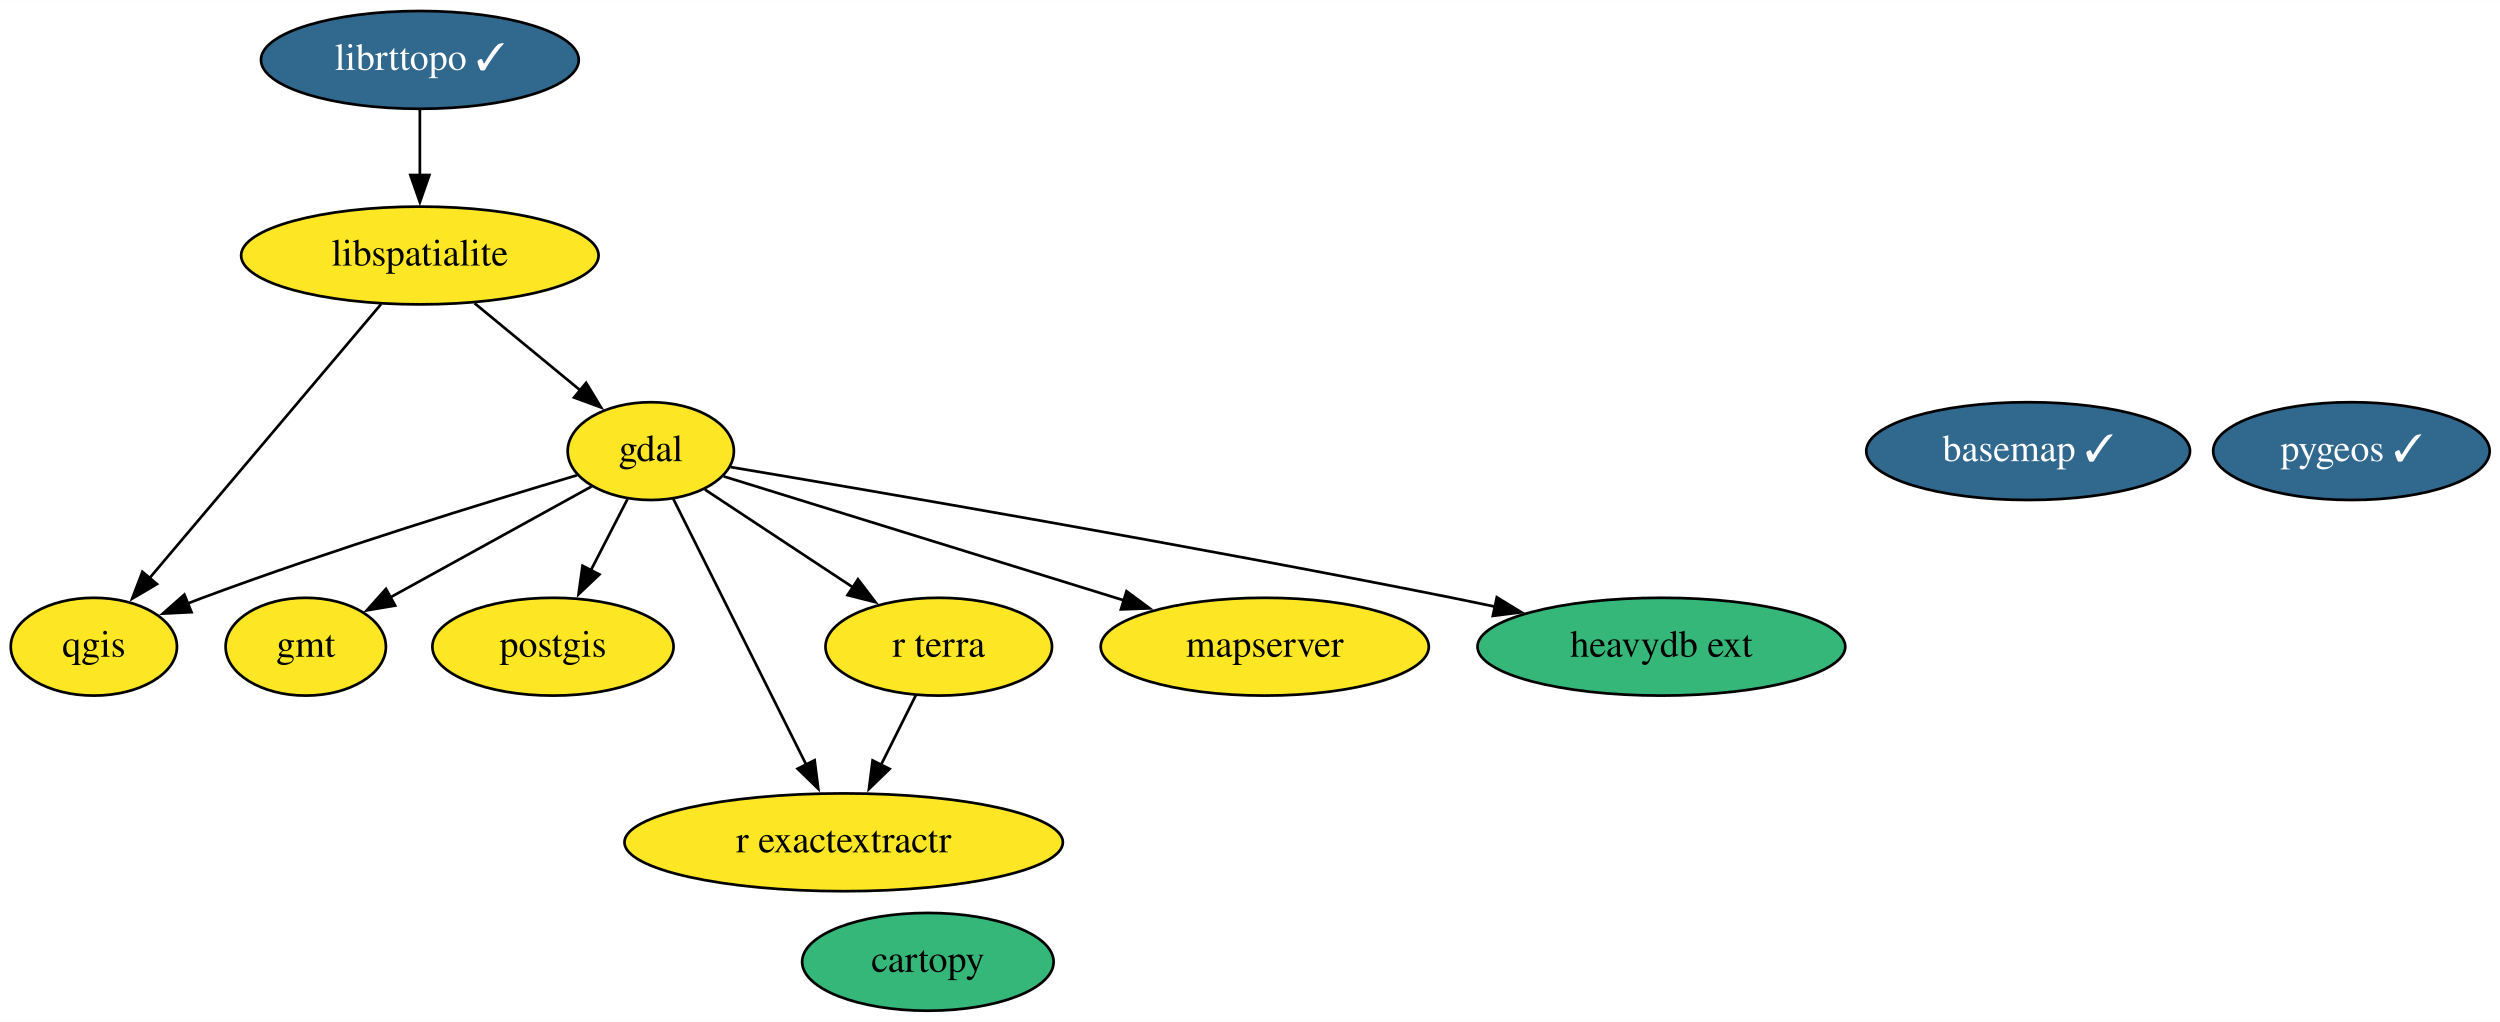
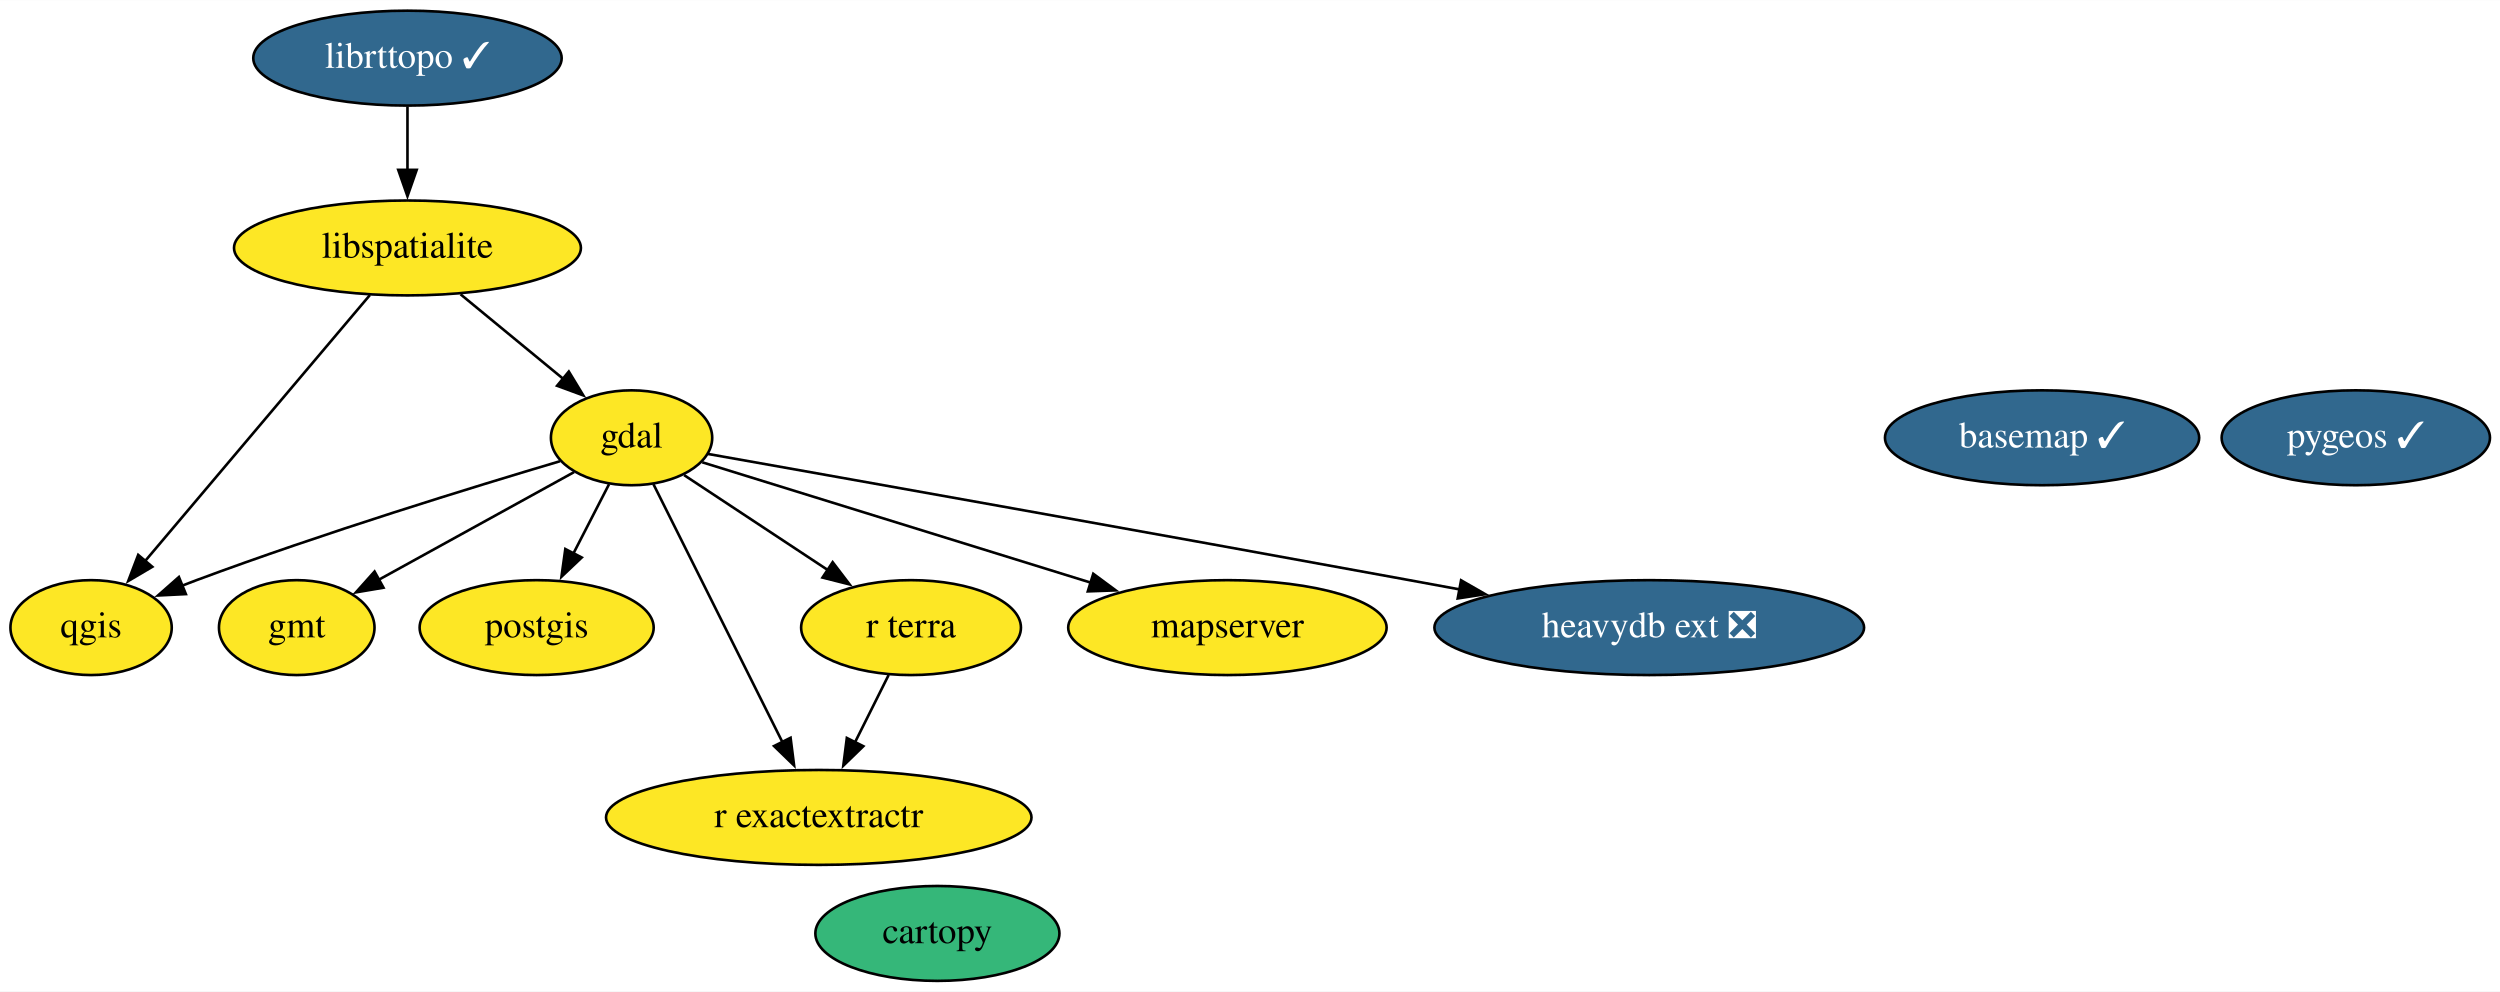
- <svg xmlns="http://www.w3.org/2000/svg" xmlns:xlink="http://www.w3.org/1999/xlink" width="920pt" height="376pt" viewBox="0.00 0.00 920.24 376.00">
+ <svg xmlns="http://www.w3.org/2000/svg" xmlns:xlink="http://www.w3.org/1999/xlink" width="948pt" height="376pt" viewBox="0.00 0.00 948.24 376.00">
  <g id="graph0" class="graph" transform="scale(1 1) rotate(0) translate(4 372)">
-     <polygon fill="white" stroke="none" points="-4,4 -4,-372 916.24,-372 916.24,4 -4,4" />
+     <polygon fill="white" stroke="none" points="-4,4 -4,-372 944.24,-372 944.24,4 -4,4" />
    <g id="node1" class="node">
      <g id="a_node1">
        <a xlink:href="https://github.com/conda-forge/basemap-feedstock/pull/113" xlink:title="basemap ✓">
-           <ellipse fill="#31688e" stroke="black" cx="742.55" cy="-206" rx="59.59" ry="18" />
-           <text text-anchor="middle" x="742.55" y="-202.3" font-family="Times,serif" font-size="14.00" fill="white">basemap ✓</text>
+           <ellipse fill="#31688e" stroke="black" cx="770.55" cy="-206" rx="59.59" ry="18" />
+           <text text-anchor="middle" x="770.55" y="-202.3" font-family="Times,serif" font-size="14.00" fill="white">basemap ✓</text>
        </a>
      </g>
    </g>
    <g id="node2" class="node">
      <g id="a_node2">
        <a xlink:href="https://github.com/conda-forge/cartopy-feedstock" xlink:title="cartopy">
-           <ellipse fill="#35b779" stroke="black" cx="337.55" cy="-18" rx="46.29" ry="18" />
-           <text text-anchor="middle" x="337.55" y="-14.3" font-family="Times,serif" font-size="14.00">cartopy</text>
+           <ellipse fill="#35b779" stroke="black" cx="351.55" cy="-18" rx="46.29" ry="18" />
+           <text text-anchor="middle" x="351.55" y="-14.3" font-family="Times,serif" font-size="14.00">cartopy</text>
        </a>
      </g>
    </g>
    <g id="node3" class="node">
      <g id="a_node3">
        <a xlink:href="https://github.com/conda-forge/gdal-feedstock" xlink:title="gdal">
          <ellipse fill="#fde725" stroke="black" cx="235.55" cy="-206" rx="30.59" ry="18" />
          <text text-anchor="middle" x="235.55" y="-202.3" font-family="Times,serif" font-size="14.00">gdal</text>
        </a>
      </g>
    </g>
    <g id="node4" class="node">
      <g id="a_node4">
        <a xlink:href="https://github.com/conda-forge/gmt-feedstock" xlink:title="gmt">
          <ellipse fill="#fde725" stroke="black" cx="108.55" cy="-134" rx="29.5" ry="18" />
          <text text-anchor="middle" x="108.55" y="-130.3" font-family="Times,serif" font-size="14.00">gmt</text>
        </a>
      </g>
    </g>
    <g id="edge1" class="edge">
      <path fill="none" stroke="black" d="M213.72,-192.97C193.3,-181.71 162.59,-164.79 139.62,-152.13" />
      <polygon fill="black" stroke="black" points="141.45,-149.14 131,-147.37 138.07,-155.27 141.45,-149.14" />
    </g>
    <g id="node6" class="node">
      <g id="a_node6">
        <a xlink:href="https://github.com/conda-forge/postgis-feedstock" xlink:title="postgis">
          <ellipse fill="#fde725" stroke="black" cx="199.55" cy="-134" rx="44.39" ry="18" />
          <text text-anchor="middle" x="199.55" y="-130.3" font-family="Times,serif" font-size="14.00">postgis</text>
        </a>
      </g>
    </g>
    <g id="edge4" class="edge">
      <path fill="none" stroke="black" d="M227.02,-188.41C222.95,-180.51 217.99,-170.85 213.4,-161.94" />
      <polygon fill="black" stroke="black" points="216.65,-160.59 208.96,-153.3 210.42,-163.8 216.65,-160.59" />
    </g>
    <g id="node7" class="node">
      <g id="a_node7">
        <a xlink:href="https://github.com/conda-forge/qgis-feedstock" xlink:title="qgis">
          <ellipse fill="#fde725" stroke="black" cx="30.55" cy="-134" rx="30.59" ry="18" />
          <text text-anchor="middle" x="30.55" y="-130.3" font-family="Times,serif" font-size="14.00">qgis</text>
        </a>
      </g>
    </g>
    <g id="edge5" class="edge">
      <path fill="none" stroke="black" d="M208.42,-197.12C175.52,-187.36 118.48,-169.84 70.55,-152 68.75,-151.33 66.91,-150.63 65.06,-149.9" />
      <polygon fill="black" stroke="black" points="66.5,-146.71 55.92,-146.18 63.86,-153.19 66.5,-146.71" />
    </g>
    <g id="node9" class="node">
      <g id="a_node9">
        <a xlink:href="https://github.com/conda-forge/r-exactextractr-feedstock" xlink:title="r exactextractr">
          <ellipse fill="#fde725" stroke="black" cx="306.55" cy="-62" rx="80.69" ry="18" />
          <text text-anchor="middle" x="306.55" y="-58.3" font-family="Times,serif" font-size="14.00">r exactextractr</text>
        </a>
      </g>
    </g>
    <g id="edge7" class="edge">
      <path fill="none" stroke="black" d="M243.83,-188.43C255.83,-164.43 278.21,-119.68 292.73,-90.64" />
      <polygon fill="black" stroke="black" points="295.86,-92.21 297.2,-81.7 289.59,-89.08 295.86,-92.21" />
    </g>
    <g id="node11" class="node">
      <g id="a_node11">
        <a xlink:href="https://github.com/conda-forge/r-terra-feedstock" xlink:title="r terra">
          <ellipse fill="#fde725" stroke="black" cx="341.55" cy="-134" rx="41.69" ry="18" />
          <text text-anchor="middle" x="341.55" y="-130.3" font-family="Times,serif" font-size="14.00">r terra</text>
        </a>
      </g>
    </g>
    <g id="edge6" class="edge">
      <path fill="none" stroke="black" d="M255.49,-191.83C270.87,-181.68 292.44,-167.43 310.13,-155.74" />
      <polygon fill="black" stroke="black" points="311.82,-158.82 318.24,-150.39 307.97,-152.98 311.82,-158.82" />
    </g>
    <g id="node12" class="node">
      <g id="a_node12">
        <a xlink:href="https://github.com/conda-forge/mapserver-feedstock" xlink:title="mapserver">
          <ellipse fill="#fde725" stroke="black" cx="461.55" cy="-134" rx="60.39" ry="18" />
          <text text-anchor="middle" x="461.55" y="-130.3" font-family="Times,serif" font-size="14.00">mapserver</text>
        </a>
      </g>
    </g>
    <g id="edge3" class="edge">
      <path fill="none" stroke="black" d="M262.36,-196.7C298.55,-185.49 363.76,-165.29 409.69,-151.06" />
      <polygon fill="black" stroke="black" points="410.67,-154.42 419.19,-148.12 408.6,-147.74 410.67,-154.42" />
    </g>
    <g id="node13" class="node">
      <g id="a_node13">
-         <a xlink:href="https://github.com/conda-forge/heavydb-ext-feedstock" xlink:title="heavydb ext">
-           <ellipse fill="#35b779" stroke="black" cx="607.55" cy="-134" rx="67.69" ry="18" />
-           <text text-anchor="middle" x="607.55" y="-130.3" font-family="Times,serif" font-size="14.00">heavydb ext</text>
+         <a xlink:href="https://github.com/conda-forge/heavydb-ext-feedstock/pull/44" xlink:title="heavydb ext ❎">
+           <ellipse fill="#31688e" stroke="black" cx="621.55" cy="-134" rx="81.49" ry="18" />
+           <text text-anchor="middle" x="621.55" y="-130.3" font-family="Times,serif" font-size="14.00" fill="white">heavydb ext ❎</text>
        </a>
      </g>
    </g>
    <g id="edge2" class="edge">
-       <path fill="none" stroke="black" d="M264.93,-200.12C318.06,-191.2 433.6,-171.4 530.55,-152 535.73,-150.96 541.1,-149.85 546.48,-148.71" />
-       <polygon fill="black" stroke="black" points="546.97,-152.19 556.01,-146.67 545.5,-145.34 546.97,-152.19" />
+       <path fill="none" stroke="black" d="M264.45,-199.88C317.3,-190.49 433.04,-169.87 530.55,-152 536.83,-150.85 543.35,-149.65 549.88,-148.44" />
+       <polygon fill="black" stroke="black" points="550.18,-151.94 559.37,-146.67 548.9,-145.06 550.18,-151.94" />
    </g>
    <g id="node5" class="node">
      <g id="a_node5">
        <a xlink:href="https://github.com/conda-forge/libspatialite-feedstock" xlink:title="libspatialite">
          <ellipse fill="#fde725" stroke="black" cx="150.55" cy="-278" rx="65.79" ry="18" />
          <text text-anchor="middle" x="150.55" y="-274.3" font-family="Times,serif" font-size="14.00">libspatialite</text>
        </a>
      </g>
    </g>
    <g id="edge8" class="edge">
      <path fill="none" stroke="black" d="M170.69,-260.41C182.38,-250.78 197.23,-238.55 209.77,-228.23" />
      <polygon fill="black" stroke="black" points="211.75,-231.13 217.25,-222.07 207.3,-225.73 211.75,-231.13" />
    </g>
    <g id="edge9" class="edge">
      <path fill="none" stroke="black" d="M136.31,-260.15C115.13,-235.1 75.24,-187.88 50.96,-159.15" />
      <polygon fill="black" stroke="black" points="53.77,-157.06 44.64,-151.68 48.42,-161.58 53.77,-157.06" />
    </g>
    <g id="node8" class="node">
      <g id="a_node8">
        <a xlink:href="https://github.com/conda-forge/pygeos-feedstock/pull/58" xlink:title="pygeos ✓">
-           <ellipse fill="#31688e" stroke="black" cx="861.55" cy="-206" rx="50.89" ry="18" />
-           <text text-anchor="middle" x="861.55" y="-202.3" font-family="Times,serif" font-size="14.00" fill="white">pygeos ✓</text>
+           <ellipse fill="#31688e" stroke="black" cx="889.55" cy="-206" rx="50.89" ry="18" />
+           <text text-anchor="middle" x="889.55" y="-202.3" font-family="Times,serif" font-size="14.00" fill="white">pygeos ✓</text>
        </a>
      </g>
    </g>
    <g id="node10" class="node">
      <g id="a_node10">
        <a xlink:href="https://github.com/conda-forge/librttopo-feedstock/pull/16" xlink:title="librttopo ✓">
          <ellipse fill="#31688e" stroke="black" cx="150.55" cy="-350" rx="58.49" ry="18" />
          <text text-anchor="middle" x="150.55" y="-346.3" font-family="Times,serif" font-size="14.00" fill="white">librttopo ✓</text>
        </a>
      </g>
    </g>
    <g id="edge10" class="edge">
      <path fill="none" stroke="black" d="M150.55,-331.7C150.55,-324.41 150.55,-315.73 150.55,-307.54" />
      <polygon fill="black" stroke="black" points="154.05,-307.62 150.55,-297.62 147.05,-307.62 154.05,-307.62" />
    </g>
    <g id="edge11" class="edge">
      <path fill="none" stroke="black" d="M333.07,-116.05C329.22,-108.35 324.56,-99.03 320.23,-90.36" />
      <polygon fill="black" stroke="black" points="323.46,-89.01 315.86,-81.63 317.2,-92.14 323.46,-89.01" />
    </g>
  </g>
</svg>
